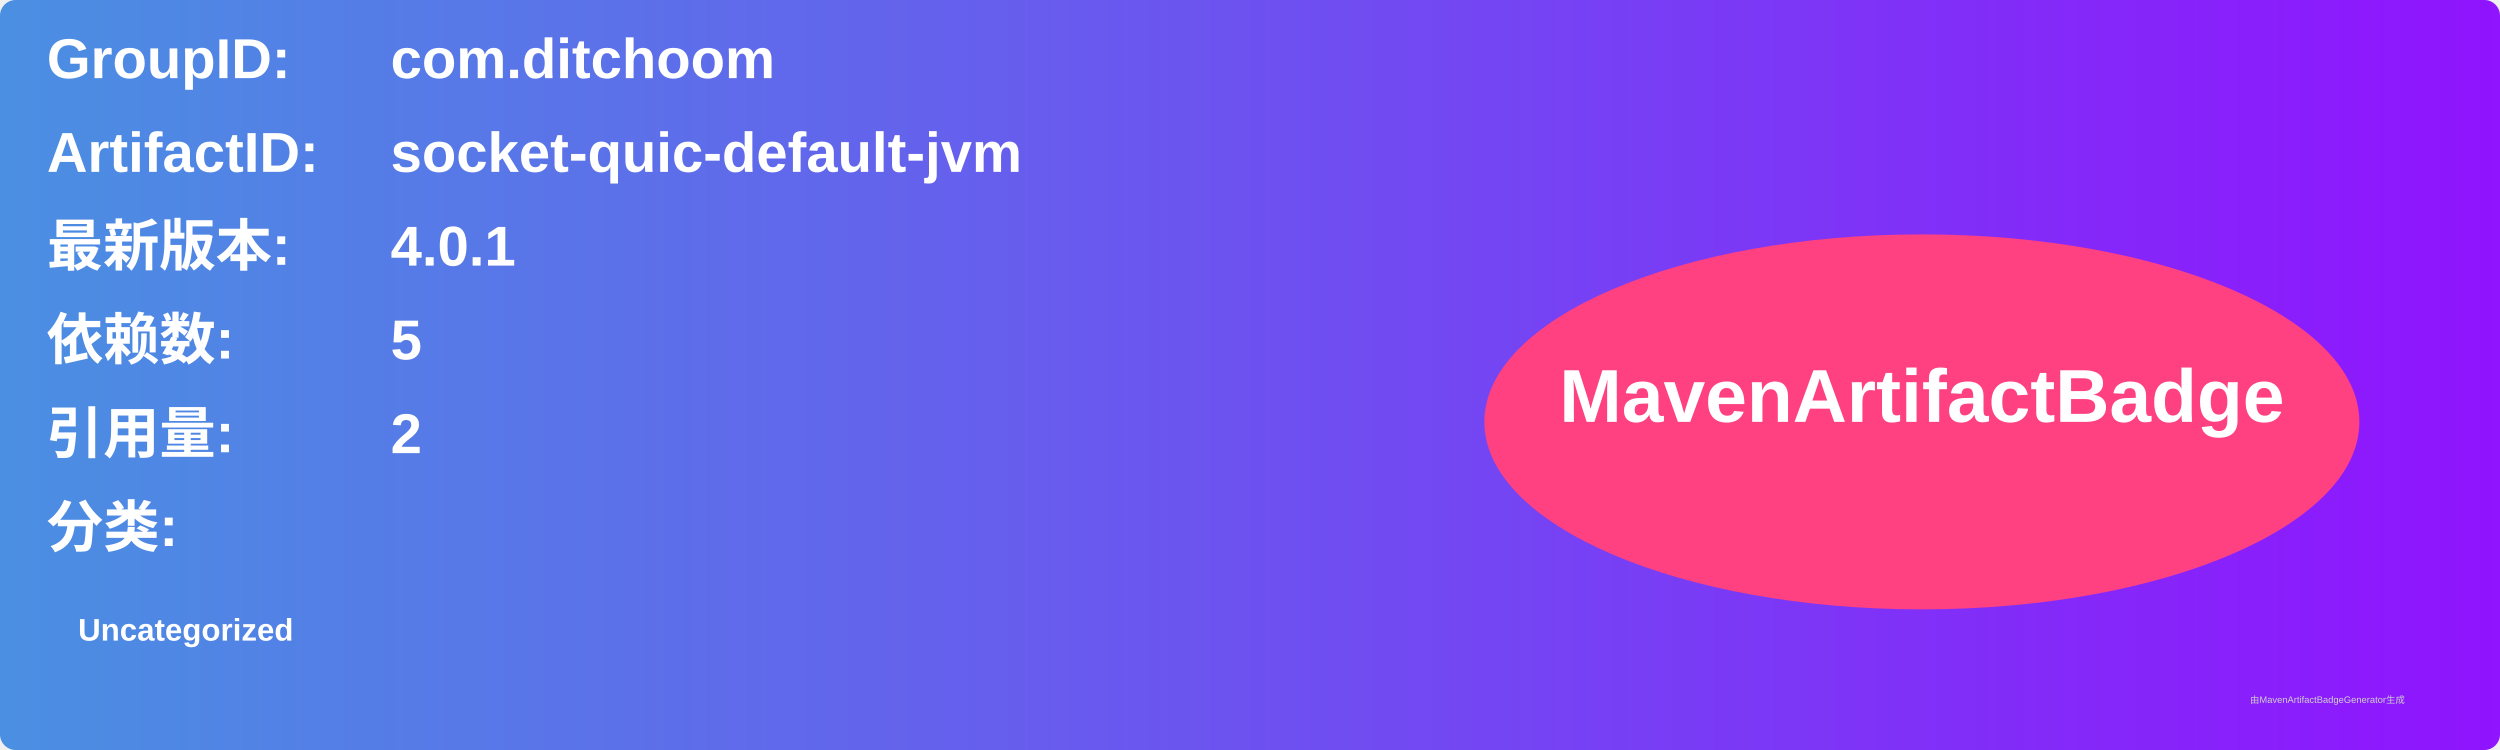
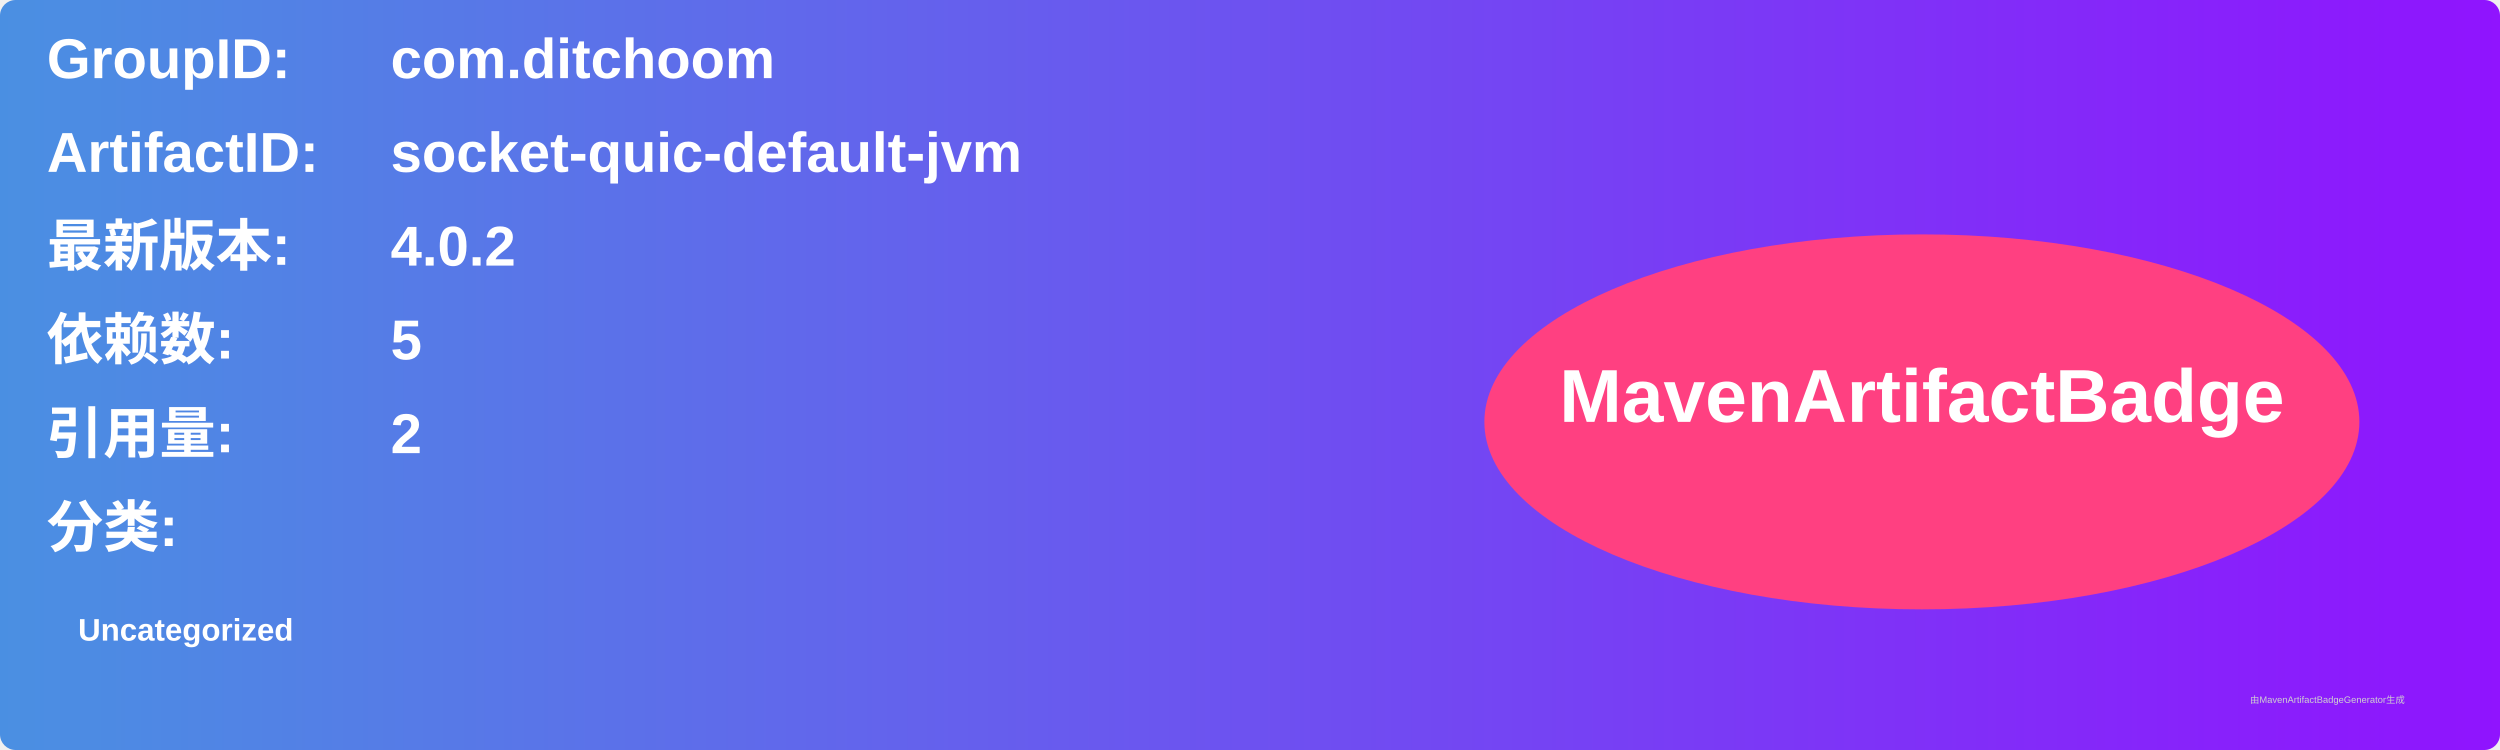
<svg xmlns="http://www.w3.org/2000/svg" width="800" height="240" viewBox="0 0 800 240">
  <linearGradient id="grad" x1="0%" y1="0%" x2="100%" y2="0%">
    <stop offset="0%" stop-color="#4a90e2" />
    <stop offset="100%" stop-color="#9013fe" />
  </linearGradient>
  <rect width="100%" height="100%" rx="5" ry="5" fill="url(#grad)" />
  <g transform="translate(15, 15)">
    <text x="0" y="10" font-family="Arial" font-size="18" fill="white" font-weight="bold" width="260">GroupID:</text>
    <text x="110" y="10" font-family="Arial" font-size="18" fill="white" font-weight="bold" width="460">com.ditchoom</text>
    <text x="0" y="40" font-family="Arial" font-size="18" fill="white" font-weight="bold" width="260">ArtifactID:</text>
    <text x="110" y="40" font-family="Arial" font-size="18" fill="white" font-weight="bold" width="460">socket-quic-default-jvm</text>
    <text x="0" y="70" font-family="Arial" font-size="18" fill="white" font-weight="bold">最新版本:</text>
    <text x="110" y="70" font-family="Arial" font-size="18" fill="white" font-weight="bold">
-       <tspan font-weight="bold">4.0.1</tspan>
+       <tspan font-weight="bold">4.0.2</tspan>
    </text>
    <text x="0" y="100" font-family="Arial" font-size="18" fill="white" font-weight="bold">依赖数: </text>
    <text x="110" y="100" font-family="Arial" font-size="18" fill="white">
      <tspan font-weight="bold">5</tspan>
    </text>
    <text x="0" y="130" font-family="Arial" font-size="18" fill="white" font-weight="bold">引用量: </text>
    <text x="110" y="130" font-family="Arial" font-size="18" fill="white">
      <tspan font-weight="bold">2</tspan>
    </text>
    <text x="0" y="160" font-family="Arial" font-size="18" fill="white" font-weight="bold">分类:</text>
    <text x="10" y="190" font-family="Arial" font-size="10" fill="white">
      <tspan font-weight="bold">Uncategorized</tspan>
    </text>
    <ellipse cx="600" cy="120" rx="140" ry="60" fill="#ff4081" />
    <text x="600" y="120" text-anchor="middle" font-family="Arial" font-size="24" fill="white" font-weight="bold">MavenArtifactBadge</text>
  </g>
  <text x="720" y="225" font-family="Arial" font-size="3" fill="#d0d0d0">由MavenArtifactBadgeGenerator生成</text>
</svg>
